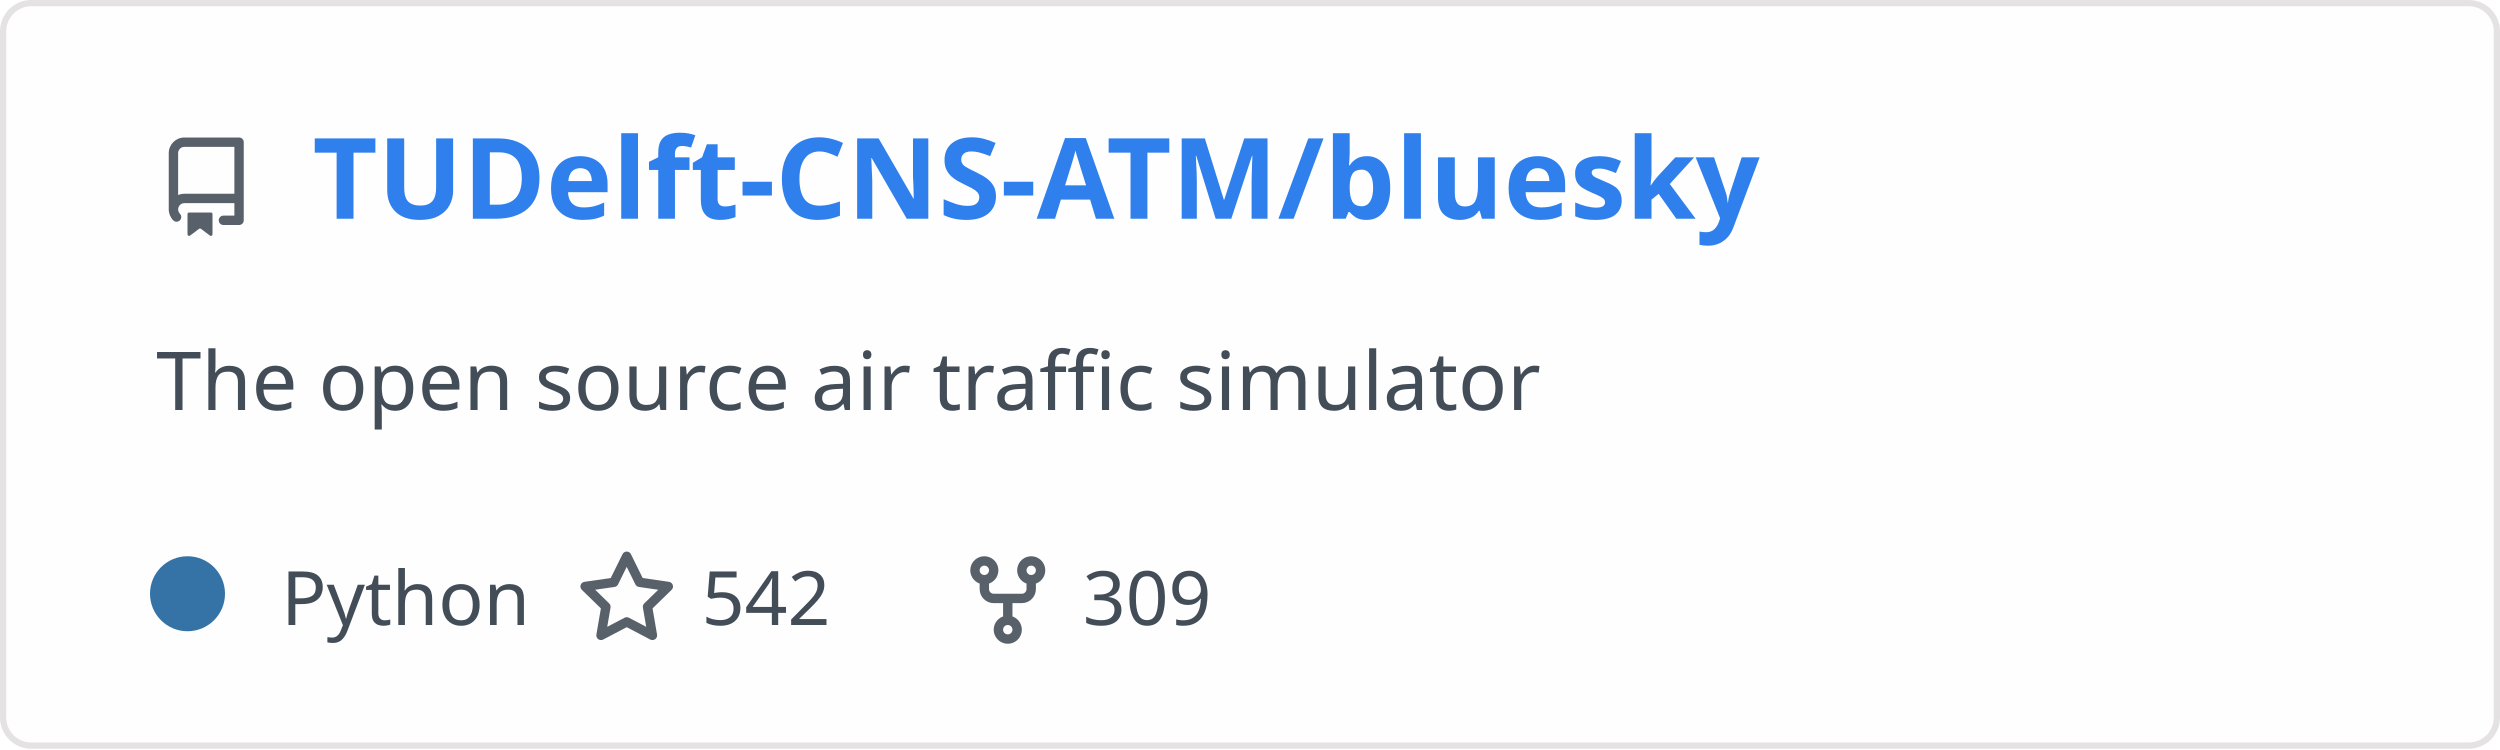
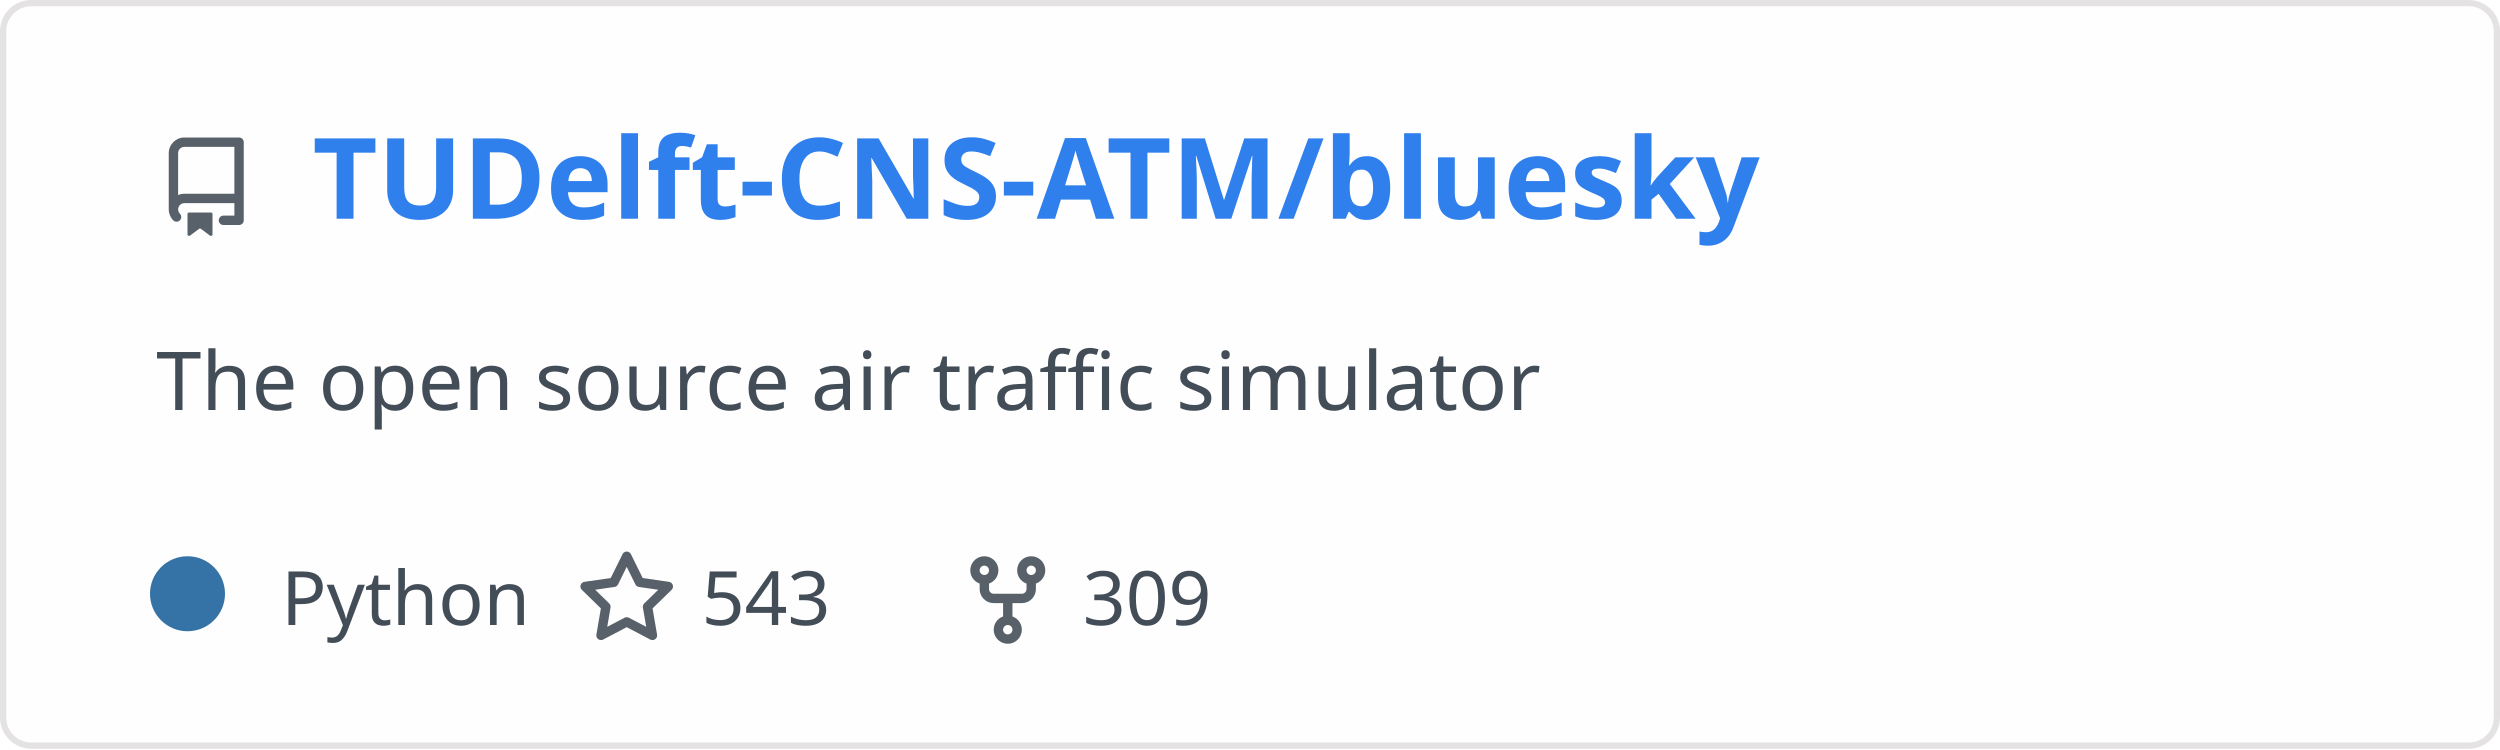
<svg xmlns="http://www.w3.org/2000/svg" width="400" height="120" viewBox="0 0 400 120" fill="none" role="img" aria-labelledby="descId">
  <style>
          .header {
            font: 600 18px 'Segoe UI', Ubuntu, Sans-Serif;
            fill: #2f80ed;
            animation: fadeInAnimation 0.8s ease-in-out forwards;
          }
          @supports(-moz-appearance: auto) {
            /* Selector detects Firefox */
            .header { font-size: 15.5px; }
          }
          
    .description { font: 400 13px 'Segoe UI', Ubuntu, Sans-Serif; fill: #434d58 }
    .gray { font: 400 12px 'Segoe UI', Ubuntu, Sans-Serif; fill: #434d58 }
    .icon { fill: #586069 }
    .badge { font: 600 11px 'Segoe UI', Ubuntu, Sans-Serif; }
    .badge rect { opacity: 0.2 }
  

          
      /* Animations */
      @keyframes scaleInAnimation {
        from {
          transform: translate(-5px, 5px) scale(0);
        }
        to {
          transform: translate(-5px, 5px) scale(1);
        }
      }
      @keyframes fadeInAnimation {
        from {
          opacity: 0;
        }
        to {
          opacity: 1;
        }
      }
    
          * { animation-duration: 0s !important; animation-delay: 0s !important; }
        </style>
  <rect data-testid="card-bg" x="0.5" y="0.5" rx="4.5" height="99%" stroke="#e4e2e2" width="399" fill="#fffefe" stroke-opacity="1" />
  <g data-testid="card-title" transform="translate(25, 35)">
    <g transform="translate(0, 0)">
      <svg class="icon" x="0" y="-13" viewBox="0 0 16 16" version="1.1" width="16" height="16">
        <path fill-rule="evenodd" d="M2 2.5A2.5 2.5 0 014.5 0h8.75a.75.75 0 01.75.75v12.5a.75.75 0 01-.75.75h-2.5a.75.75 0 110-1.5h1.75v-2h-8a1 1 0 00-.714 1.7.75.75 0 01-1.072 1.05A2.495 2.495 0 012 11.5v-9zm10.5-1V9h-8c-.356 0-.694.074-1 .208V2.5a1 1 0 011-1h8zM5 12.25v3.25a.25.25 0 00.4.2l1.45-1.087a.25.25 0 01.3 0L8.6 15.7a.25.25 0 00.4-.2v-3.25a.25.25 0 00-.25-.25h-3.5a.25.25 0 00-.25.25z" />
      </svg>
    </g>
    <g transform="translate(25, 0)">
      <text x="0" y="0" class="header" data-testid="header">TUDelft-CNS-ATM/bluesky</text>
    </g>
  </g>
  <g data-testid="main-card-body" transform="translate(0, 55)">
    <text class="description" x="25" y="-5">
      <tspan dy="1.2em" x="25">The open source air traffic simulator</tspan>
    </text>
    <g transform="translate(30, 45)">
      <g transform="translate(0, 0)">
        <g data-testid="primary-lang">
          <circle data-testid="lang-color" cx="0" cy="-5" r="6" fill="#3572A5" />
          <text data-testid="lang-name" class="gray" x="15">Python</text>
        </g>
      </g>
      <g transform="translate(62.275, 0)">
        <g transform="translate(0, 0)">
          <svg class="icon" y="-12" viewBox="0 0 16 16" version="1.1" width="16" height="16">
            <path fill-rule="evenodd" d="M8 .25a.75.75 0 01.673.418l1.882 3.815 4.21.612a.75.75 0 01.416 1.279l-3.046 2.97.719 4.192a.75.75 0 01-1.088.791L8 12.347l-3.766 1.98a.75.75 0 01-1.088-.79l.72-4.194L.818 6.374a.75.75 0 01.416-1.28l4.21-.611L7.327.668A.75.75 0 018 .25zm0 2.445L6.615 5.5a.75.75 0 01-.564.41l-3.097.45 2.24 2.184a.75.75 0 01.216.664l-.528 3.084 2.769-1.456a.75.75 0 01.698 0l2.77 1.456-.53-3.084a.75.75 0 01.216-.664l2.24-2.183-3.096-.45a.75.75 0 01-.564-.41L8 2.694v.001z" />
          </svg>
        </g>
        <g transform="translate(20, 0)">
-           <text data-testid="stargazers" class="gray">542</text>
+           <text data-testid="stargazers" class="gray">543</text>
        </g>
      </g>
      <g transform="translate(123.2438, 0)">
        <g transform="translate(0, 0)">
          <svg class="icon" y="-12" viewBox="0 0 16 16" version="1.1" width="16" height="16">
            <path fill-rule="evenodd" d="M5 3.25a.75.75 0 11-1.5 0 .75.75 0 011.5 0zm0 2.122a2.25 2.25 0 10-1.5 0v.878A2.25 2.25 0 005.75 8.5h1.5v2.128a2.251 2.251 0 101.5 0V8.5h1.5a2.25 2.25 0 002.25-2.25v-.878a2.25 2.25 0 10-1.5 0v.878a.75.75 0 01-.75.75h-4.5A.75.75 0 015 6.25v-.878zm3.75 7.378a.75.75 0 11-1.5 0 .75.75 0 011.5 0zm3-8.75a.75.75 0 100-1.5.75.75 0 000 1.5z" />
          </svg>
        </g>
        <g transform="translate(20, 0)">
          <text data-testid="forkcount" class="gray">309</text>
        </g>
      </g>
    </g>
  </g>
</svg>
